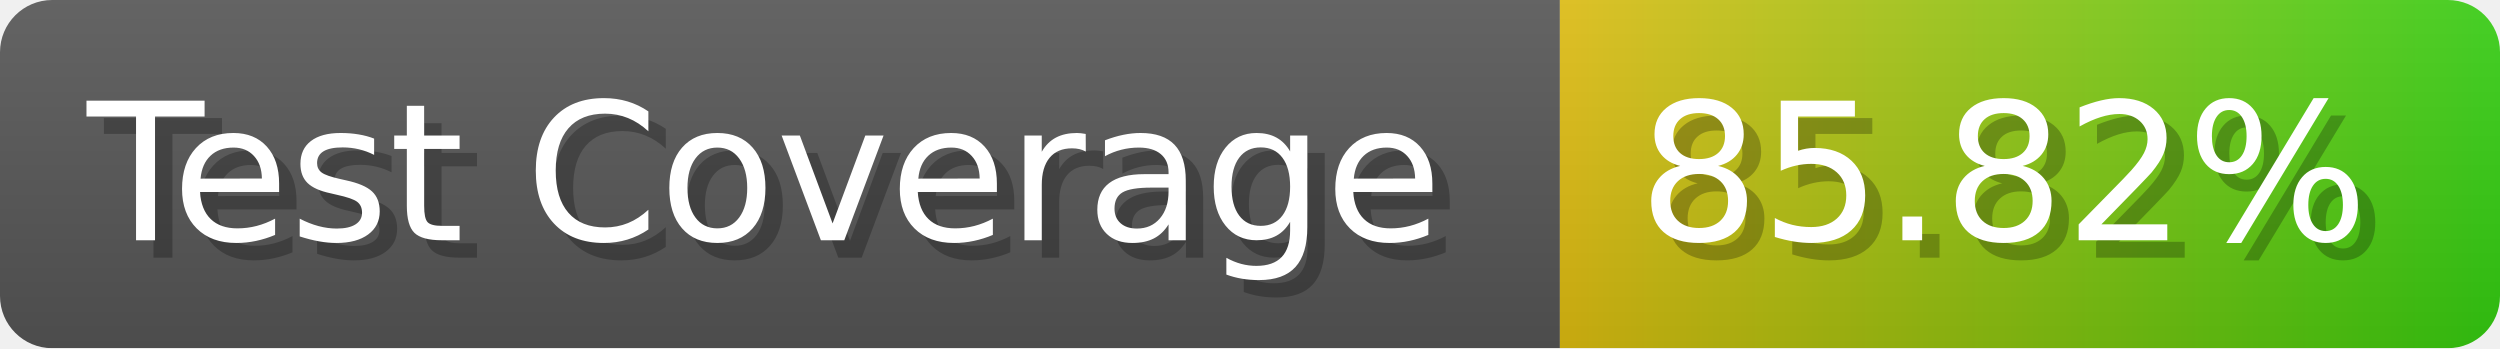
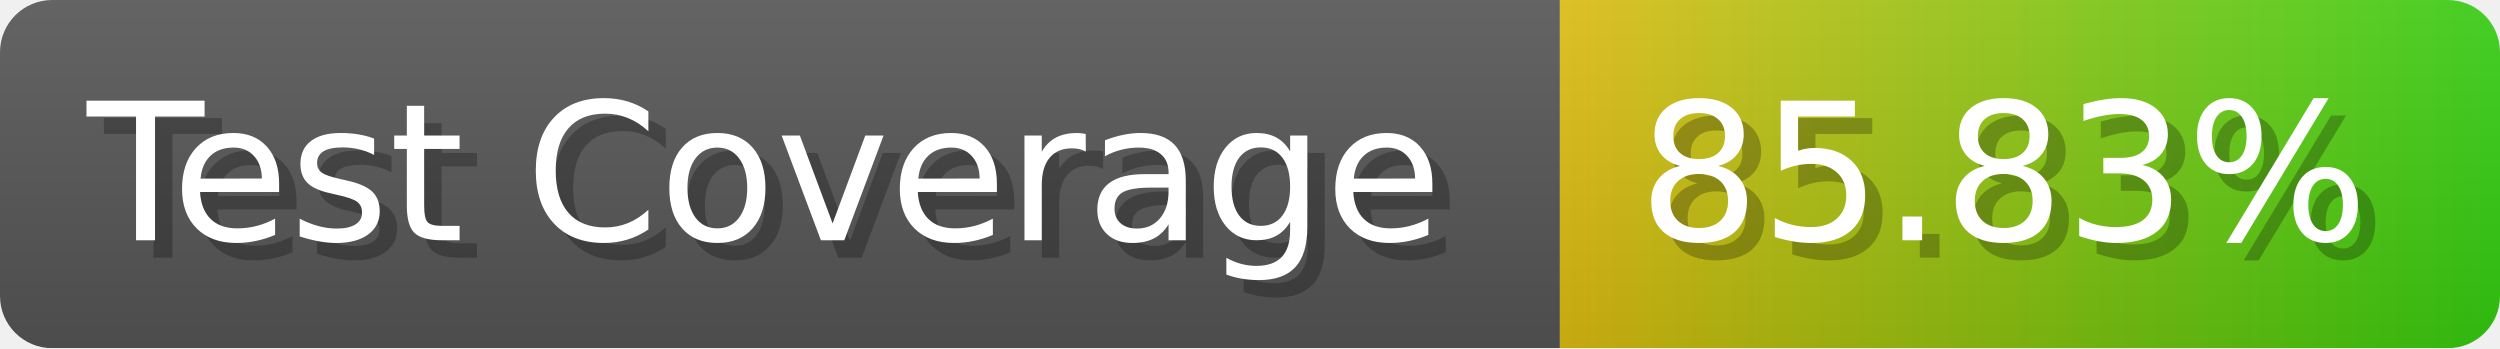
- <svg xmlns="http://www.w3.org/2000/svg" width="143.6" height="20" viewBox="0 0 1436 200" role="img" aria-label="Test Coverage: 85.82%">
+ <svg xmlns="http://www.w3.org/2000/svg" width="143.6" height="20" viewBox="0 0 1436 200" role="img" aria-label="Test Coverage: 85.83%">
  <linearGradient id="a" x2="0" y2="100%">
    <stop offset="0" stop-opacity=".1" stop-color="#EEE" />
    <stop offset="1" stop-opacity=".1" />
  </linearGradient>
  <mask id="m">
    <rect width="1436" height="200" rx="30" fill="#FFF" />
  </mask>
  <g mask="url(#m)">
    <rect width="896" height="200" fill="#555" />
    <rect width="540" height="200" fill="url(#x)" x="896" />
    <rect width="1436" height="200" fill="url(#a)" />
  </g>
  <g aria-hidden="true" fill="#fff" text-anchor="start" font-family="Verdana,DejaVu Sans,sans-serif" font-size="110">
    <text x="60" y="148" textLength="796" fill="#000" opacity="0.25">Test Coverage</text>
    <text x="50" y="138" textLength="796">Test Coverage</text>
-     <text x="951" y="148" textLength="440" fill="#000" opacity="0.25">85.82%</text>
-     <text x="941" y="138" textLength="440">85.82%</text>
+     <text x="951" y="148" textLength="440" fill="#000" opacity="0.25">85.83%</text>
+     <text x="941" y="138" textLength="440">85.83%</text>
  </g>
  <linearGradient id="x" x1="0%" y1="0%" x2="100%" y2="0%">
    <stop offset="0%" style="stop-color:#DB1" />
    <stop offset="100%" style="stop-color:#3C1" />
  </linearGradient>
</svg>
